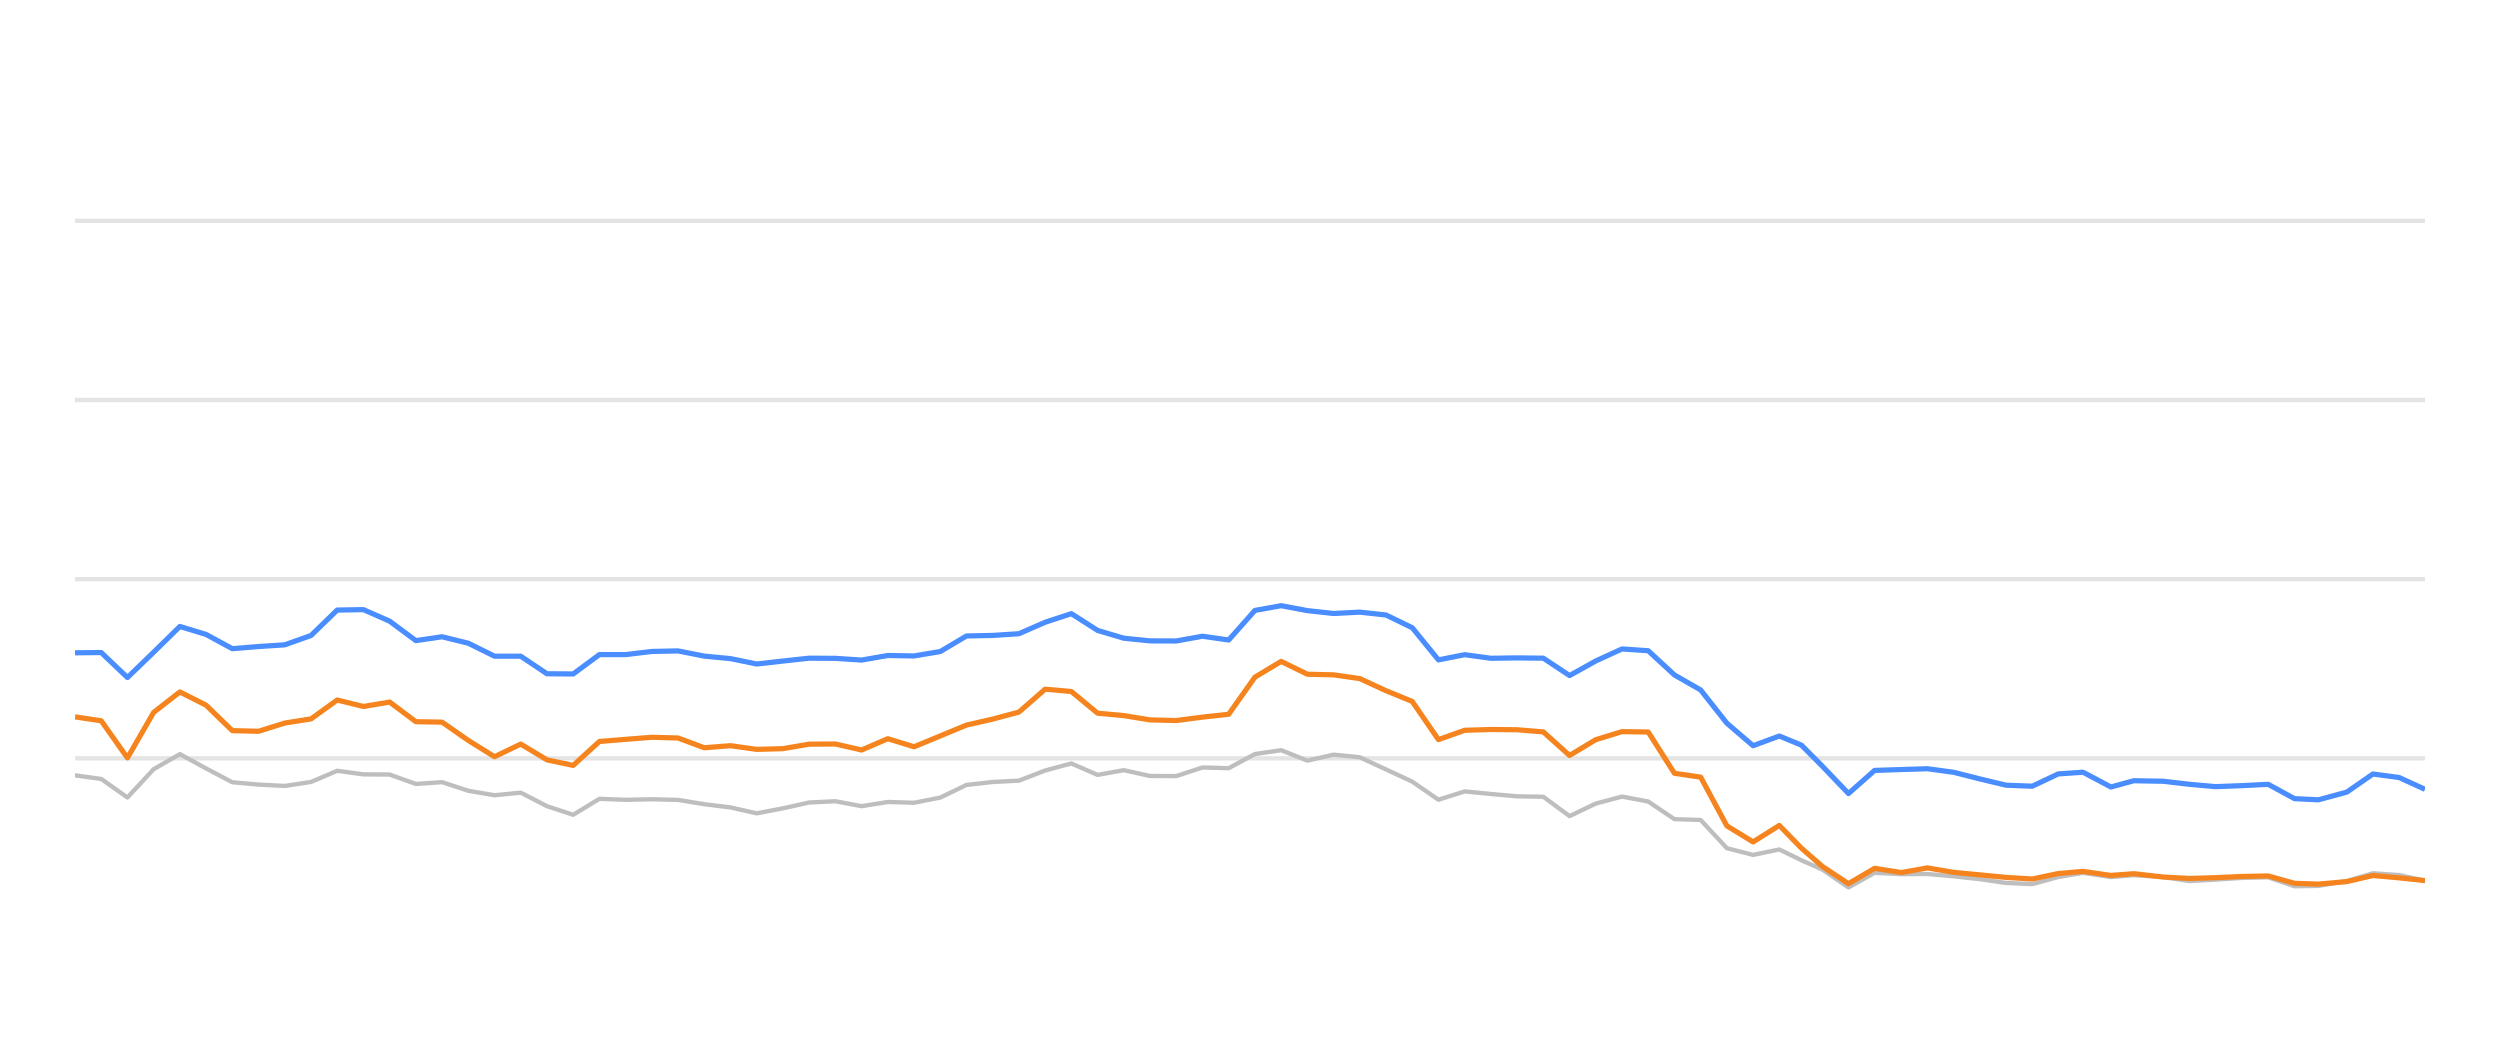
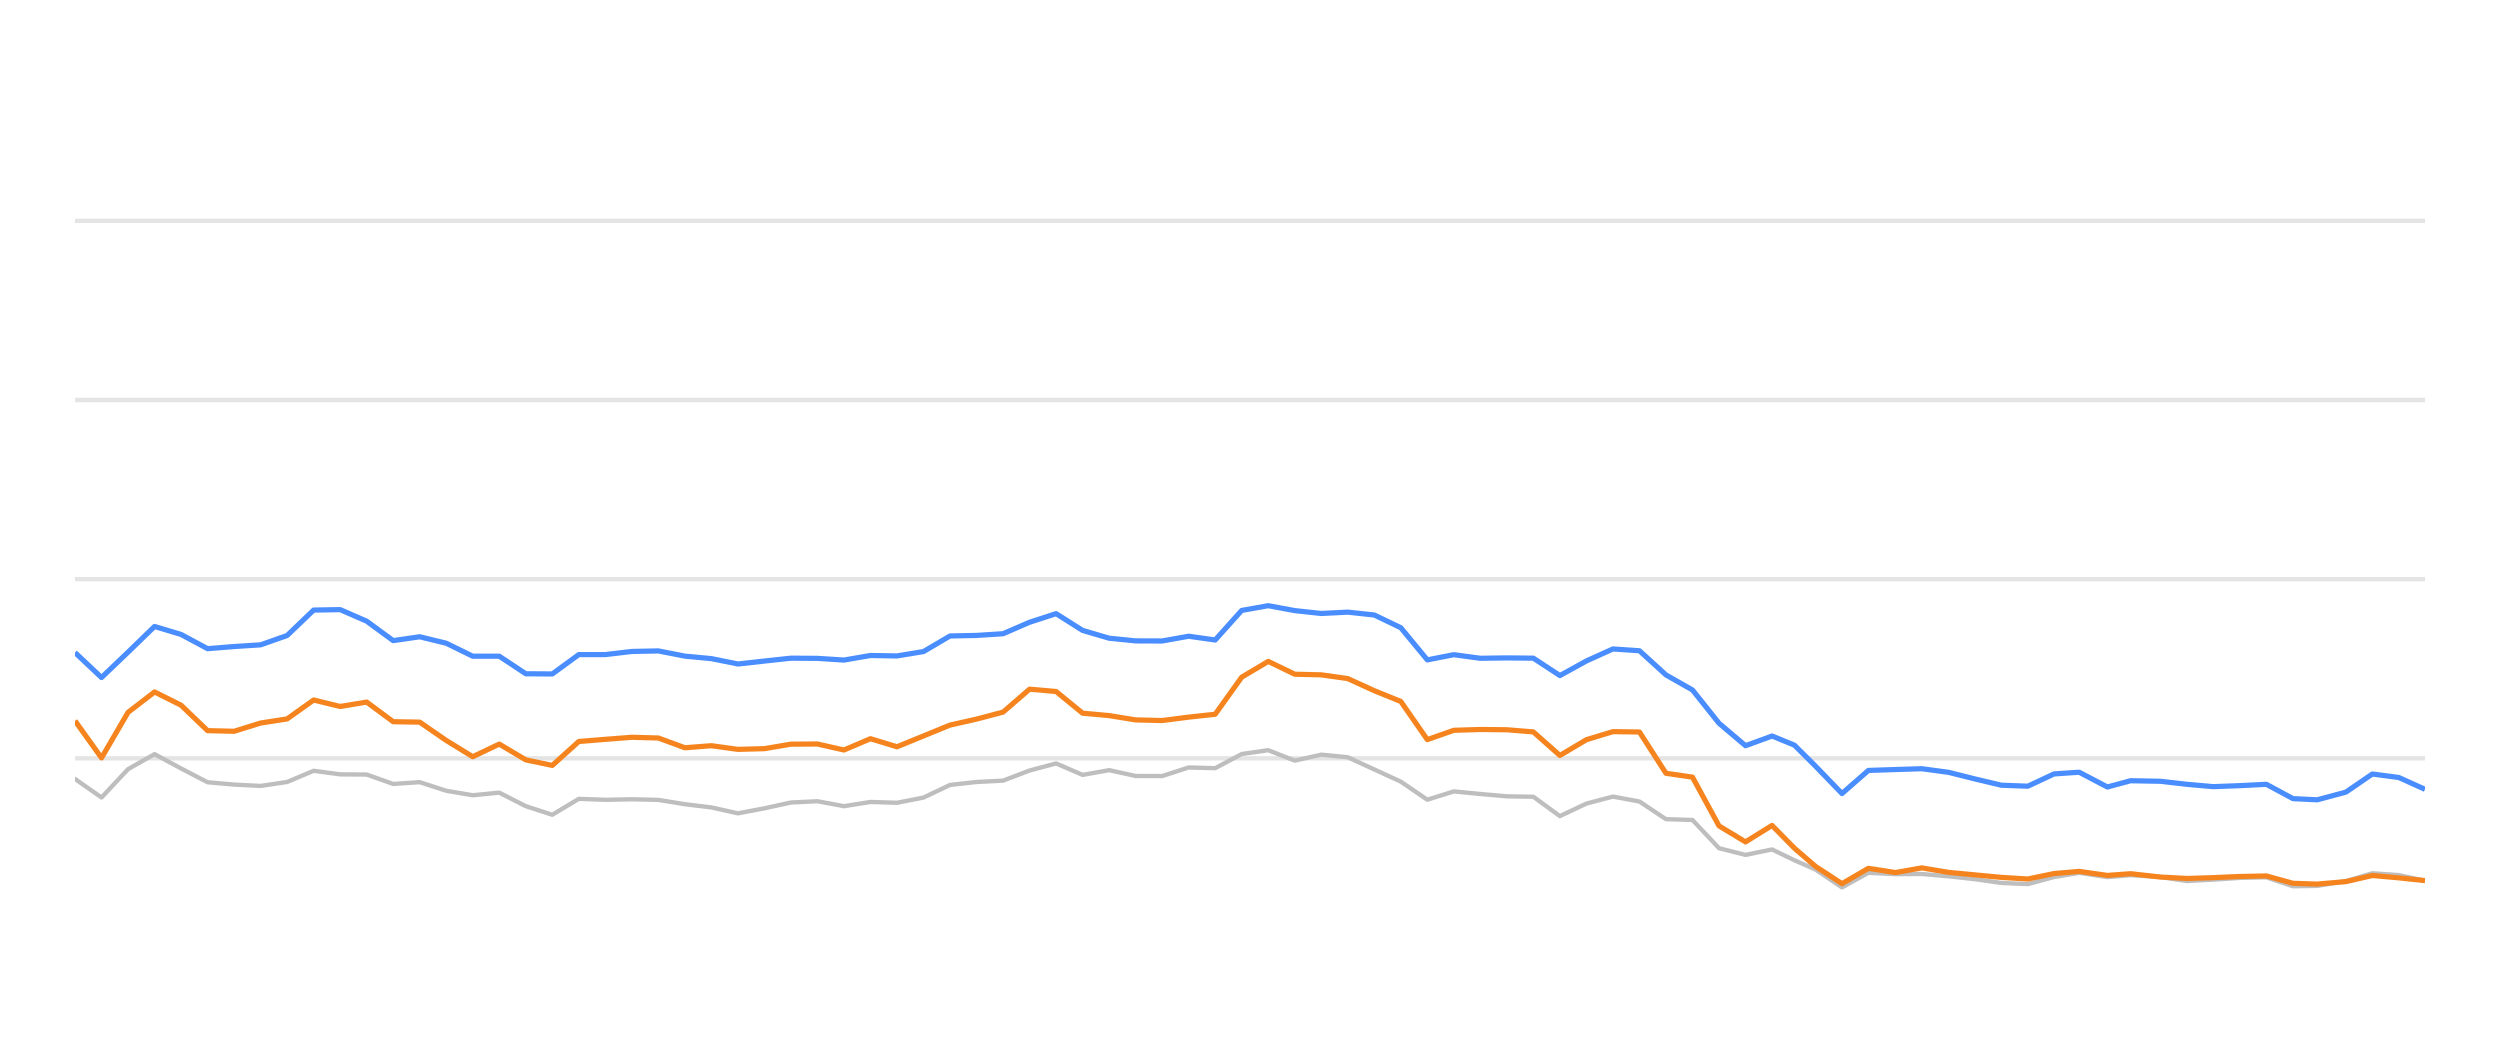
<svg xmlns="http://www.w3.org/2000/svg" width="288pt" height="120pt" viewBox="0 0 288 120" version="1.1">
  <defs>
    <style type="text/css">*{stroke-linejoin: round; stroke-linecap: butt}</style>
  </defs>
  <g id="figure_1">
    <g id="patch_1">
      <path d="M 0 120  L 288 120  L 288 0  L 0 0  L 0 120  z " style="fill: none; opacity: 0" />
    </g>
    <g id="axes_1">
      <g id="patch_2">
        <path d="M 8.64 108  L 279.36 108  L 279.36 4.8  L 8.64 4.8  L 8.64 108  z " style="fill: none" />
      </g>
      <g id="matplotlib.axis_1" />
      <g id="matplotlib.axis_2" />
      <g id="line2d_1">
-         <path d="M 8.64 87.36  L 279.36 87.36  " clip-path="url(#pf6504d44c3)" style="fill: none; stroke: #b2b2b2; stroke-opacity: 0.35; stroke-width: 0.5; stroke-linecap: square" />
+         <path d="M 8.64 87.36  L 279.36 87.36  " clip-path="url(#pd42f0c424c)" style="fill: none; stroke: #b2b2b2; stroke-opacity: 0.35; stroke-width: 0.5; stroke-linecap: square" />
      </g>
      <g id="line2d_2">
-         <path d="M 8.64 66.72  L 279.36 66.72  " clip-path="url(#pf6504d44c3)" style="fill: none; stroke: #b2b2b2; stroke-opacity: 0.35; stroke-width: 0.5; stroke-linecap: square" />
+         <path d="M 8.64 66.72  L 279.36 66.72  " clip-path="url(#pd42f0c424c)" style="fill: none; stroke: #b2b2b2; stroke-opacity: 0.35; stroke-width: 0.5; stroke-linecap: square" />
      </g>
      <g id="line2d_3">
-         <path d="M 8.64 46.08  L 279.36 46.08  " clip-path="url(#pf6504d44c3)" style="fill: none; stroke: #b2b2b2; stroke-opacity: 0.35; stroke-width: 0.5; stroke-linecap: square" />
+         <path d="M 8.64 46.08  L 279.36 46.08  " clip-path="url(#pd42f0c424c)" style="fill: none; stroke: #b2b2b2; stroke-opacity: 0.35; stroke-width: 0.5; stroke-linecap: square" />
      </g>
      <g id="line2d_4">
-         <path d="M 8.64 25.44  L 279.36 25.44  " clip-path="url(#pf6504d44c3)" style="fill: none; stroke: #b2b2b2; stroke-opacity: 0.35; stroke-width: 0.5; stroke-linecap: square" />
+         <path d="M 8.64 25.44  L 279.36 25.44  " clip-path="url(#pd42f0c424c)" style="fill: none; stroke: #b2b2b2; stroke-opacity: 0.35; stroke-width: 0.5; stroke-linecap: square" />
      </g>
      <g id="line2d_5">
-         <path d="M 8.64 89.321  L 11.661 89.734  L 14.681 91.87  L 17.702 88.609  L 20.722 86.875  L 23.743 88.526  L 26.763 90.115  L 29.784 90.384  L 32.804 90.539  L 35.825 90.084  L 38.846 88.794  L 41.866 89.207  L 44.887 89.228  L 47.907 90.312  L 50.928 90.105  L 53.948 91.096  L 56.969 91.612  L 59.99 91.313  L 63.01 92.871  L 66.031 93.862  L 69.051 92.025  L 72.072 92.138  L 75.092 92.076  L 78.113 92.148  L 81.133 92.644  L 84.154 93.015  L 87.175 93.696  L 90.195 93.119  L 93.216 92.448  L 96.236 92.303  L 99.257 92.871  L 102.277 92.386  L 105.298 92.479  L 108.318 91.88  L 111.339 90.425  L 114.36 90.084  L 117.38 89.93  L 120.401 88.764  L 123.421 87.948  L 126.442 89.269  L 129.462 88.722  L 132.483 89.393  L 135.504 89.403  L 138.524 88.413  L 141.545 88.495  L 144.565 86.865  L 147.586 86.421  L 150.606 87.628  L 153.627 86.937  L 156.647 87.236  L 159.668 88.64  L 162.689 90.043  L 165.709 92.128  L 168.73 91.168  L 171.75 91.467  L 174.771 91.736  L 177.791 91.787  L 180.812 94.016  L 183.833 92.572  L 186.853 91.767  L 189.874 92.334  L 192.894 94.367  L 195.915 94.46  L 198.935 97.711  L 201.956 98.485  L 204.976 97.855  L 207.526 99.104  L 209.927 100.167  L 212.946 102.231  L 215.954 100.549  L 219.043 100.704  L 222.039 100.683  L 225.077 100.951  L 228.091 101.282  L 231.101 101.715  L 234.12 101.849  L 237.104 101.034  L 239.966 100.549  L 243.18 101.044  L 245.821 100.817  L 249.216 101.034  L 252.233 101.498  L 255.236 101.333  L 258.238 101.137  L 261.293 101.065  L 264.323 102.097  L 267.088 102.056  L 270.353 101.498  L 273.36 100.601  L 276.375 100.807  L 279.36 101.457  " clip-path="url(#pf6504d44c3)" style="fill: none; stroke: #bebebe; stroke-width: 0.5; stroke-linecap: round" />
+         <path d="M 8.64 89.734  L 11.695 91.87  L 14.749 88.609  L 17.804 86.875  L 20.859 88.526  L 23.913 90.115  L 26.968 90.384  L 30.022 90.539  L 33.077 90.084  L 36.132 88.794  L 39.186 89.207  L 42.241 89.228  L 45.296 90.312  L 48.35 90.105  L 51.405 91.096  L 54.46 91.612  L 57.514 91.313  L 60.569 92.871  L 63.624 93.862  L 66.678 92.025  L 69.733 92.138  L 72.787 92.076  L 75.842 92.148  L 78.897 92.644  L 81.951 93.015  L 85.006 93.696  L 88.061 93.119  L 91.115 92.448  L 94.17 92.303  L 97.225 92.871  L 100.279 92.386  L 103.334 92.479  L 106.389 91.88  L 109.443 90.425  L 112.498 90.084  L 115.552 89.93  L 118.607 88.764  L 121.662 87.948  L 124.716 89.269  L 127.771 88.722  L 130.826 89.393  L 133.88 89.403  L 136.935 88.413  L 139.99 88.495  L 143.044 86.865  L 146.099 86.421  L 149.154 87.628  L 152.208 86.937  L 155.263 87.236  L 158.317 88.64  L 161.372 90.043  L 164.427 92.128  L 167.481 91.168  L 170.536 91.467  L 173.591 91.736  L 176.645 91.787  L 179.7 94.016  L 182.755 92.572  L 185.809 91.767  L 188.864 92.334  L 191.919 94.367  L 194.973 94.46  L 198.028 97.711  L 201.082 98.485  L 204.137 97.855  L 206.716 99.104  L 209.143 100.167  L 212.197 102.231  L 215.238 100.549  L 218.363 100.704  L 221.392 100.683  L 224.464 100.951  L 227.512 101.282  L 230.556 101.715  L 233.61 101.849  L 236.628 101.034  L 239.521 100.549  L 242.772 101.044  L 245.443 100.817  L 248.876 101.034  L 251.927 101.498  L 254.964 101.333  L 258 101.137  L 261.089 101.065  L 264.153 102.097  L 266.95 102.056  L 270.251 101.498  L 273.293 100.601  L 276.341 100.807  L 279.36 101.457  " clip-path="url(#pd42f0c424c)" style="fill: none; stroke: #bebebe; stroke-width: 0.5; stroke-linecap: round" />
      </g>
      <g id="line2d_6">
-         <path d="M 8.64 75.203  L 11.661 75.172  L 14.681 78.051  L 17.702 75.131  L 20.722 72.169  L 23.743 73.087  L 26.763 74.728  L 29.784 74.481  L 32.804 74.285  L 35.825 73.211  L 38.846 70.28  L 41.866 70.229  L 44.887 71.56  L 47.907 73.8  L 50.928 73.356  L 53.948 74.099  L 56.969 75.595  L 59.99 75.595  L 63.01 77.618  L 66.031 77.639  L 69.051 75.409  L 72.072 75.409  L 75.092 75.048  L 78.113 74.986  L 81.133 75.585  L 84.154 75.874  L 87.175 76.493  L 90.195 76.152  L 93.216 75.822  L 96.236 75.843  L 99.257 76.039  L 102.277 75.513  L 105.298 75.564  L 108.318 75.059  L 111.339 73.263  L 114.36 73.201  L 117.38 73.005  L 120.401 71.684  L 123.421 70.693  L 126.442 72.623  L 129.462 73.521  L 132.483 73.83  L 135.504 73.841  L 138.524 73.294  L 141.545 73.727  L 144.565 70.322  L 147.586 69.775  L 150.606 70.342  L 153.627 70.673  L 156.647 70.518  L 159.668 70.848  L 162.689 72.313  L 165.709 76.018  L 168.73 75.42  L 171.75 75.833  L 174.771 75.791  L 177.791 75.822  L 180.812 77.824  L 183.833 76.142  L 186.853 74.759  L 189.874 74.966  L 192.894 77.752  L 195.915 79.486  L 198.935 83.315  L 201.956 85.905  L 204.976 84.79  L 207.526 85.843  L 209.927 88.258  L 212.946 91.416  L 215.954 88.753  L 219.043 88.65  L 222.039 88.557  L 225.077 88.97  L 228.091 89.734  L 231.101 90.456  L 234.12 90.57  L 237.104 89.156  L 239.966 88.96  L 243.18 90.662  L 245.821 89.94  L 249.216 90.002  L 252.233 90.353  L 255.236 90.621  L 258.238 90.508  L 261.293 90.353  L 264.323 92.004  L 267.088 92.138  L 270.353 91.251  L 273.36 89.166  L 276.375 89.568  L 279.36 90.931  " clip-path="url(#pf6504d44c3)" style="fill: none; stroke: #4a8dff; stroke-width: 0.6" />
+         <path d="M 8.64 75.172  L 11.695 78.051  L 14.749 75.131  L 17.804 72.169  L 20.859 73.087  L 23.913 74.728  L 26.968 74.481  L 30.022 74.285  L 33.077 73.211  L 36.132 70.28  L 39.186 70.229  L 42.241 71.56  L 45.296 73.8  L 48.35 73.356  L 51.405 74.099  L 54.46 75.595  L 57.514 75.595  L 60.569 77.618  L 63.624 77.639  L 66.678 75.409  L 69.733 75.409  L 72.787 75.048  L 75.842 74.986  L 78.897 75.585  L 81.951 75.874  L 85.006 76.493  L 88.061 76.152  L 91.115 75.822  L 94.17 75.843  L 97.225 76.039  L 100.279 75.513  L 103.334 75.564  L 106.389 75.059  L 109.443 73.263  L 112.498 73.201  L 115.552 73.005  L 118.607 71.684  L 121.662 70.693  L 124.716 72.623  L 127.771 73.521  L 130.826 73.83  L 133.88 73.841  L 136.935 73.294  L 139.99 73.727  L 143.044 70.322  L 146.099 69.775  L 149.154 70.342  L 152.208 70.673  L 155.263 70.518  L 158.317 70.848  L 161.372 72.313  L 164.427 76.018  L 167.481 75.42  L 170.536 75.833  L 173.591 75.791  L 176.645 75.822  L 179.7 77.824  L 182.755 76.142  L 185.809 74.759  L 188.864 74.966  L 191.919 77.752  L 194.973 79.486  L 198.028 83.315  L 201.082 85.905  L 204.137 84.79  L 206.716 85.843  L 209.143 88.258  L 212.197 91.416  L 215.238 88.753  L 218.363 88.65  L 221.392 88.557  L 224.464 88.97  L 227.512 89.734  L 230.556 90.456  L 233.61 90.57  L 236.628 89.156  L 239.521 88.96  L 242.772 90.662  L 245.443 89.94  L 248.876 90.002  L 251.927 90.353  L 254.964 90.621  L 258 90.508  L 261.089 90.353  L 264.153 92.004  L 266.95 92.138  L 270.251 91.251  L 273.293 89.166  L 276.341 89.568  L 279.36 90.931  " clip-path="url(#pd42f0c424c)" style="fill: none; stroke: #4a8dff; stroke-width: 0.6" />
      </g>
      <g id="line2d_7">
-         <path d="M 8.64 82.582  L 11.661 83.036  L 14.681 87.308  L 17.702 82.066  L 20.722 79.713  L 23.743 81.24  L 26.763 84.171  L 29.784 84.243  L 32.804 83.294  L 35.825 82.819  L 38.846 80.642  L 41.866 81.385  L 44.887 80.879  L 47.907 83.139  L 50.928 83.191  L 53.948 85.296  L 56.969 87.174  L 59.99 85.719  L 63.01 87.535  L 66.031 88.175  L 69.051 85.42  L 72.072 85.172  L 75.092 84.935  L 78.113 85.017  L 81.133 86.142  L 84.154 85.905  L 87.175 86.328  L 90.195 86.245  L 93.216 85.729  L 96.236 85.709  L 99.257 86.4  L 102.277 85.1  L 105.298 86.029  L 108.318 84.78  L 111.339 83.531  L 114.36 82.84  L 117.38 82.035  L 120.401 79.393  L 123.421 79.661  L 126.442 82.159  L 129.462 82.437  L 132.483 82.933  L 135.504 83.005  L 138.524 82.613  L 141.545 82.283  L 144.565 78.01  L 147.586 76.194  L 150.606 77.67  L 153.627 77.742  L 156.647 78.175  L 159.668 79.568  L 162.689 80.807  L 165.709 85.203  L 168.73 84.13  L 171.75 84.037  L 174.771 84.068  L 177.791 84.316  L 180.812 87.03  L 183.833 85.213  L 186.853 84.285  L 189.874 84.326  L 192.894 89.083  L 195.915 89.527  L 198.935 95.141  L 201.956 96.989  L 204.976 95.09  L 207.526 97.711  L 209.927 99.806  L 212.946 101.798  L 215.954 100.033  L 219.043 100.518  L 222.039 99.981  L 225.077 100.497  L 228.091 100.786  L 231.101 101.075  L 234.12 101.261  L 237.104 100.632  L 239.966 100.384  L 243.18 100.848  L 245.821 100.652  L 249.216 101.034  L 252.233 101.199  L 255.236 101.106  L 258.238 100.972  L 261.293 100.91  L 264.323 101.756  L 267.088 101.849  L 270.353 101.56  L 273.36 100.859  L 276.375 101.127  L 279.36 101.447  " clip-path="url(#pf6504d44c3)" style="fill: none; stroke: #f5841e; stroke-width: 0.6" />
+         <path d="M 8.64 83.036  L 11.695 87.308  L 14.749 82.066  L 17.804 79.713  L 20.859 81.24  L 23.913 84.171  L 26.968 84.243  L 30.022 83.294  L 33.077 82.819  L 36.132 80.642  L 39.186 81.385  L 42.241 80.879  L 45.296 83.139  L 48.35 83.191  L 51.405 85.296  L 54.46 87.174  L 57.514 85.719  L 60.569 87.535  L 63.624 88.175  L 66.678 85.42  L 69.733 85.172  L 72.787 84.935  L 75.842 85.017  L 78.897 86.142  L 81.951 85.905  L 85.006 86.328  L 88.061 86.245  L 91.115 85.729  L 94.17 85.709  L 97.225 86.4  L 100.279 85.1  L 103.334 86.029  L 106.389 84.78  L 109.443 83.531  L 112.498 82.84  L 115.552 82.035  L 118.607 79.393  L 121.662 79.661  L 124.716 82.159  L 127.771 82.437  L 130.826 82.933  L 133.88 83.005  L 136.935 82.613  L 139.99 82.283  L 143.044 78.01  L 146.099 76.194  L 149.154 77.67  L 152.208 77.742  L 155.263 78.175  L 158.317 79.568  L 161.372 80.807  L 164.427 85.203  L 167.481 84.13  L 170.536 84.037  L 173.591 84.068  L 176.645 84.316  L 179.7 87.03  L 182.755 85.213  L 185.809 84.285  L 188.864 84.326  L 191.919 89.083  L 194.973 89.527  L 198.028 95.141  L 201.082 96.989  L 204.137 95.09  L 206.716 97.711  L 209.143 99.806  L 212.197 101.798  L 215.238 100.033  L 218.363 100.518  L 221.392 99.981  L 224.464 100.497  L 227.512 100.786  L 230.556 101.075  L 233.61 101.261  L 236.628 100.632  L 239.521 100.384  L 242.772 100.848  L 245.443 100.652  L 248.876 101.034  L 251.927 101.199  L 254.964 101.106  L 258 100.972  L 261.089 100.91  L 264.153 101.756  L 266.95 101.849  L 270.251 101.56  L 273.293 100.859  L 276.341 101.127  L 279.36 101.447  " clip-path="url(#pd42f0c424c)" style="fill: none; stroke: #f5841e; stroke-width: 0.6" />
      </g>
    </g>
  </g>
  <defs>
-     <clipPath id="pf6504d44c3">
+     <clipPath id="pd42f0c424c">
      <rect x="8.64" y="4.8" width="270.72" height="103.2" />
    </clipPath>
  </defs>
</svg>
